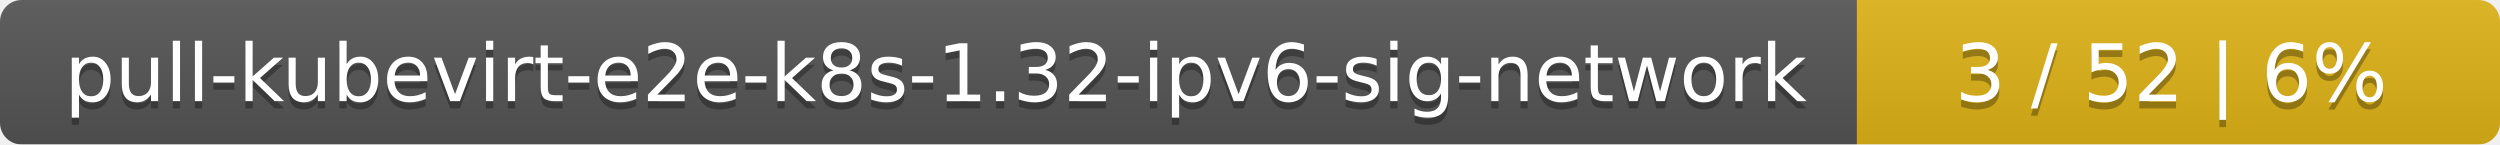
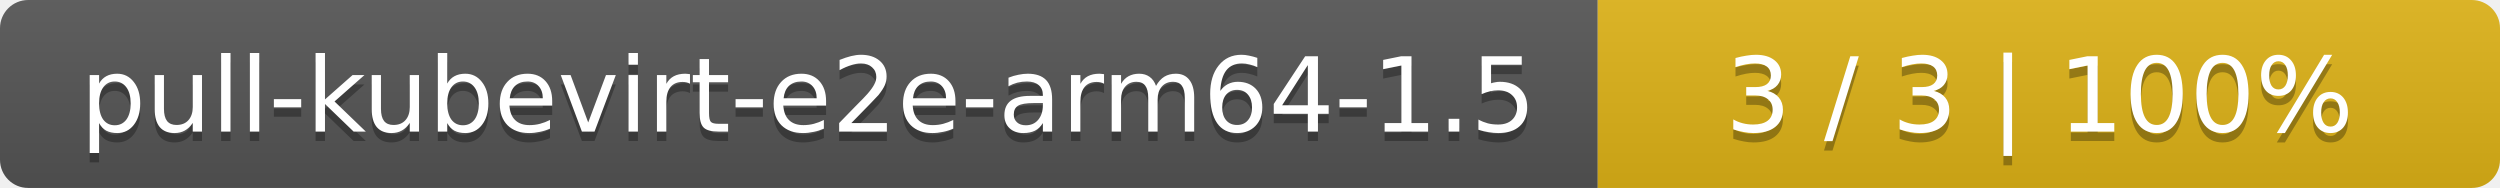
- <svg xmlns="http://www.w3.org/2000/svg" width="346" height="20">
+ <svg xmlns="http://www.w3.org/2000/svg" width="266" height="20">
  <linearGradient id="smooth" x2="0" y2="100%">
    <stop offset="0" stop-color="#bbb" stop-opacity=".1" />
    <stop offset="1" stop-opacity=".1" />
  </linearGradient>
  <mask id="round">
-     <rect width="346" height="20" rx="3" fill="#fff" />
+     <rect width="266" height="20" rx="3" fill="#fff" />
  </mask>
  <g mask="url(#round)">
-     <rect width="257" height="20" fill="#555" />
-     <rect x="257" width="89" height="20" fill="#dfb317" />
-     <rect width="346" height="20" fill="url(#smooth)" />
+     <rect width="170" height="20" fill="#555" />
+     <rect x="170" width="96" height="20" fill="#dfb317" />
+     <rect width="266" height="20" fill="url(#smooth)" />
  </g>
  <g fill="#fff" text-anchor="middle" font-family="DejaVu Sans,Verdana,Geneva,sans-serif" font-size="11">
-     <text x="129.5" y="15" fill="#010101" fill-opacity=".3">pull-kubevirt-e2e-k8s-1.32-ipv6-sig-network</text>
-     <text x="129.5" y="14">pull-kubevirt-e2e-k8s-1.32-ipv6-sig-network</text>
-     <text x="300.5" y="15" fill="#010101" fill-opacity=".3">3 / 52    |    6%</text>
-     <text x="300.5" y="14">3 / 52    |    6%</text>
+     <text x="86" y="15" fill="#010101" fill-opacity=".3">pull-kubevirt-e2e-arm64-1.5</text>
+     <text x="86" y="14">pull-kubevirt-e2e-arm64-1.5</text>
+     <text x="217" y="15" fill="#010101" fill-opacity=".3">3 / 3    |    100%</text>
+     <text x="217" y="14">3 / 3    |    100%</text>
  </g>
</svg>
